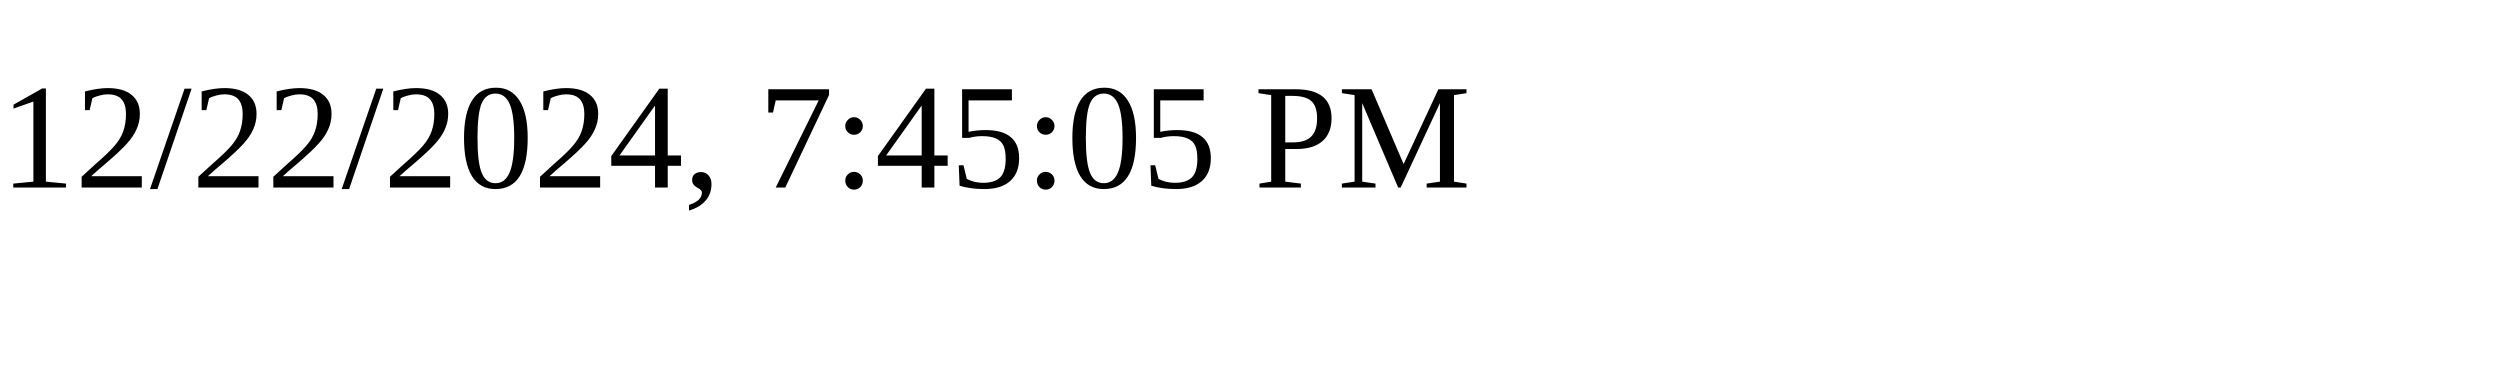
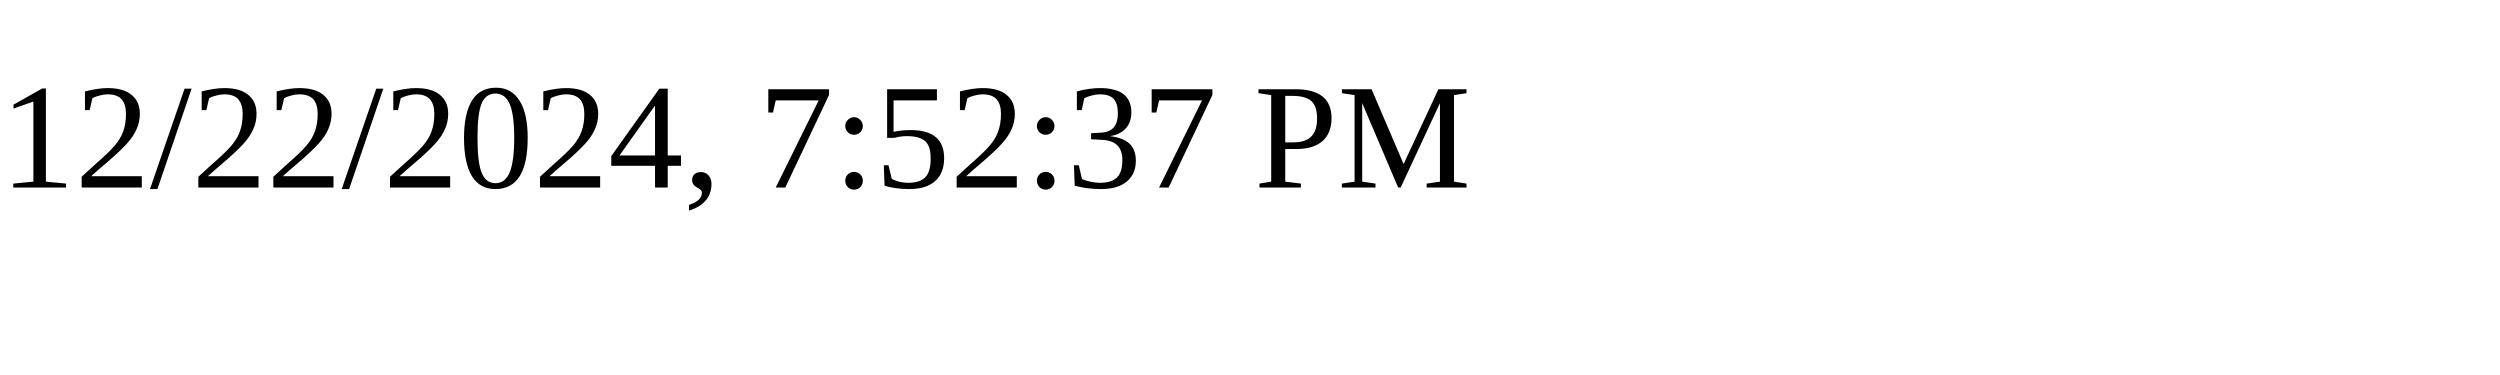
<svg xmlns="http://www.w3.org/2000/svg" height="30" width="200">
-   <text x="0" y="15">12/22/2024, 7:45:05 PM</text>
+   <text x="0" y="15">12/22/2024, 7:52:37 PM</text>
</svg>
